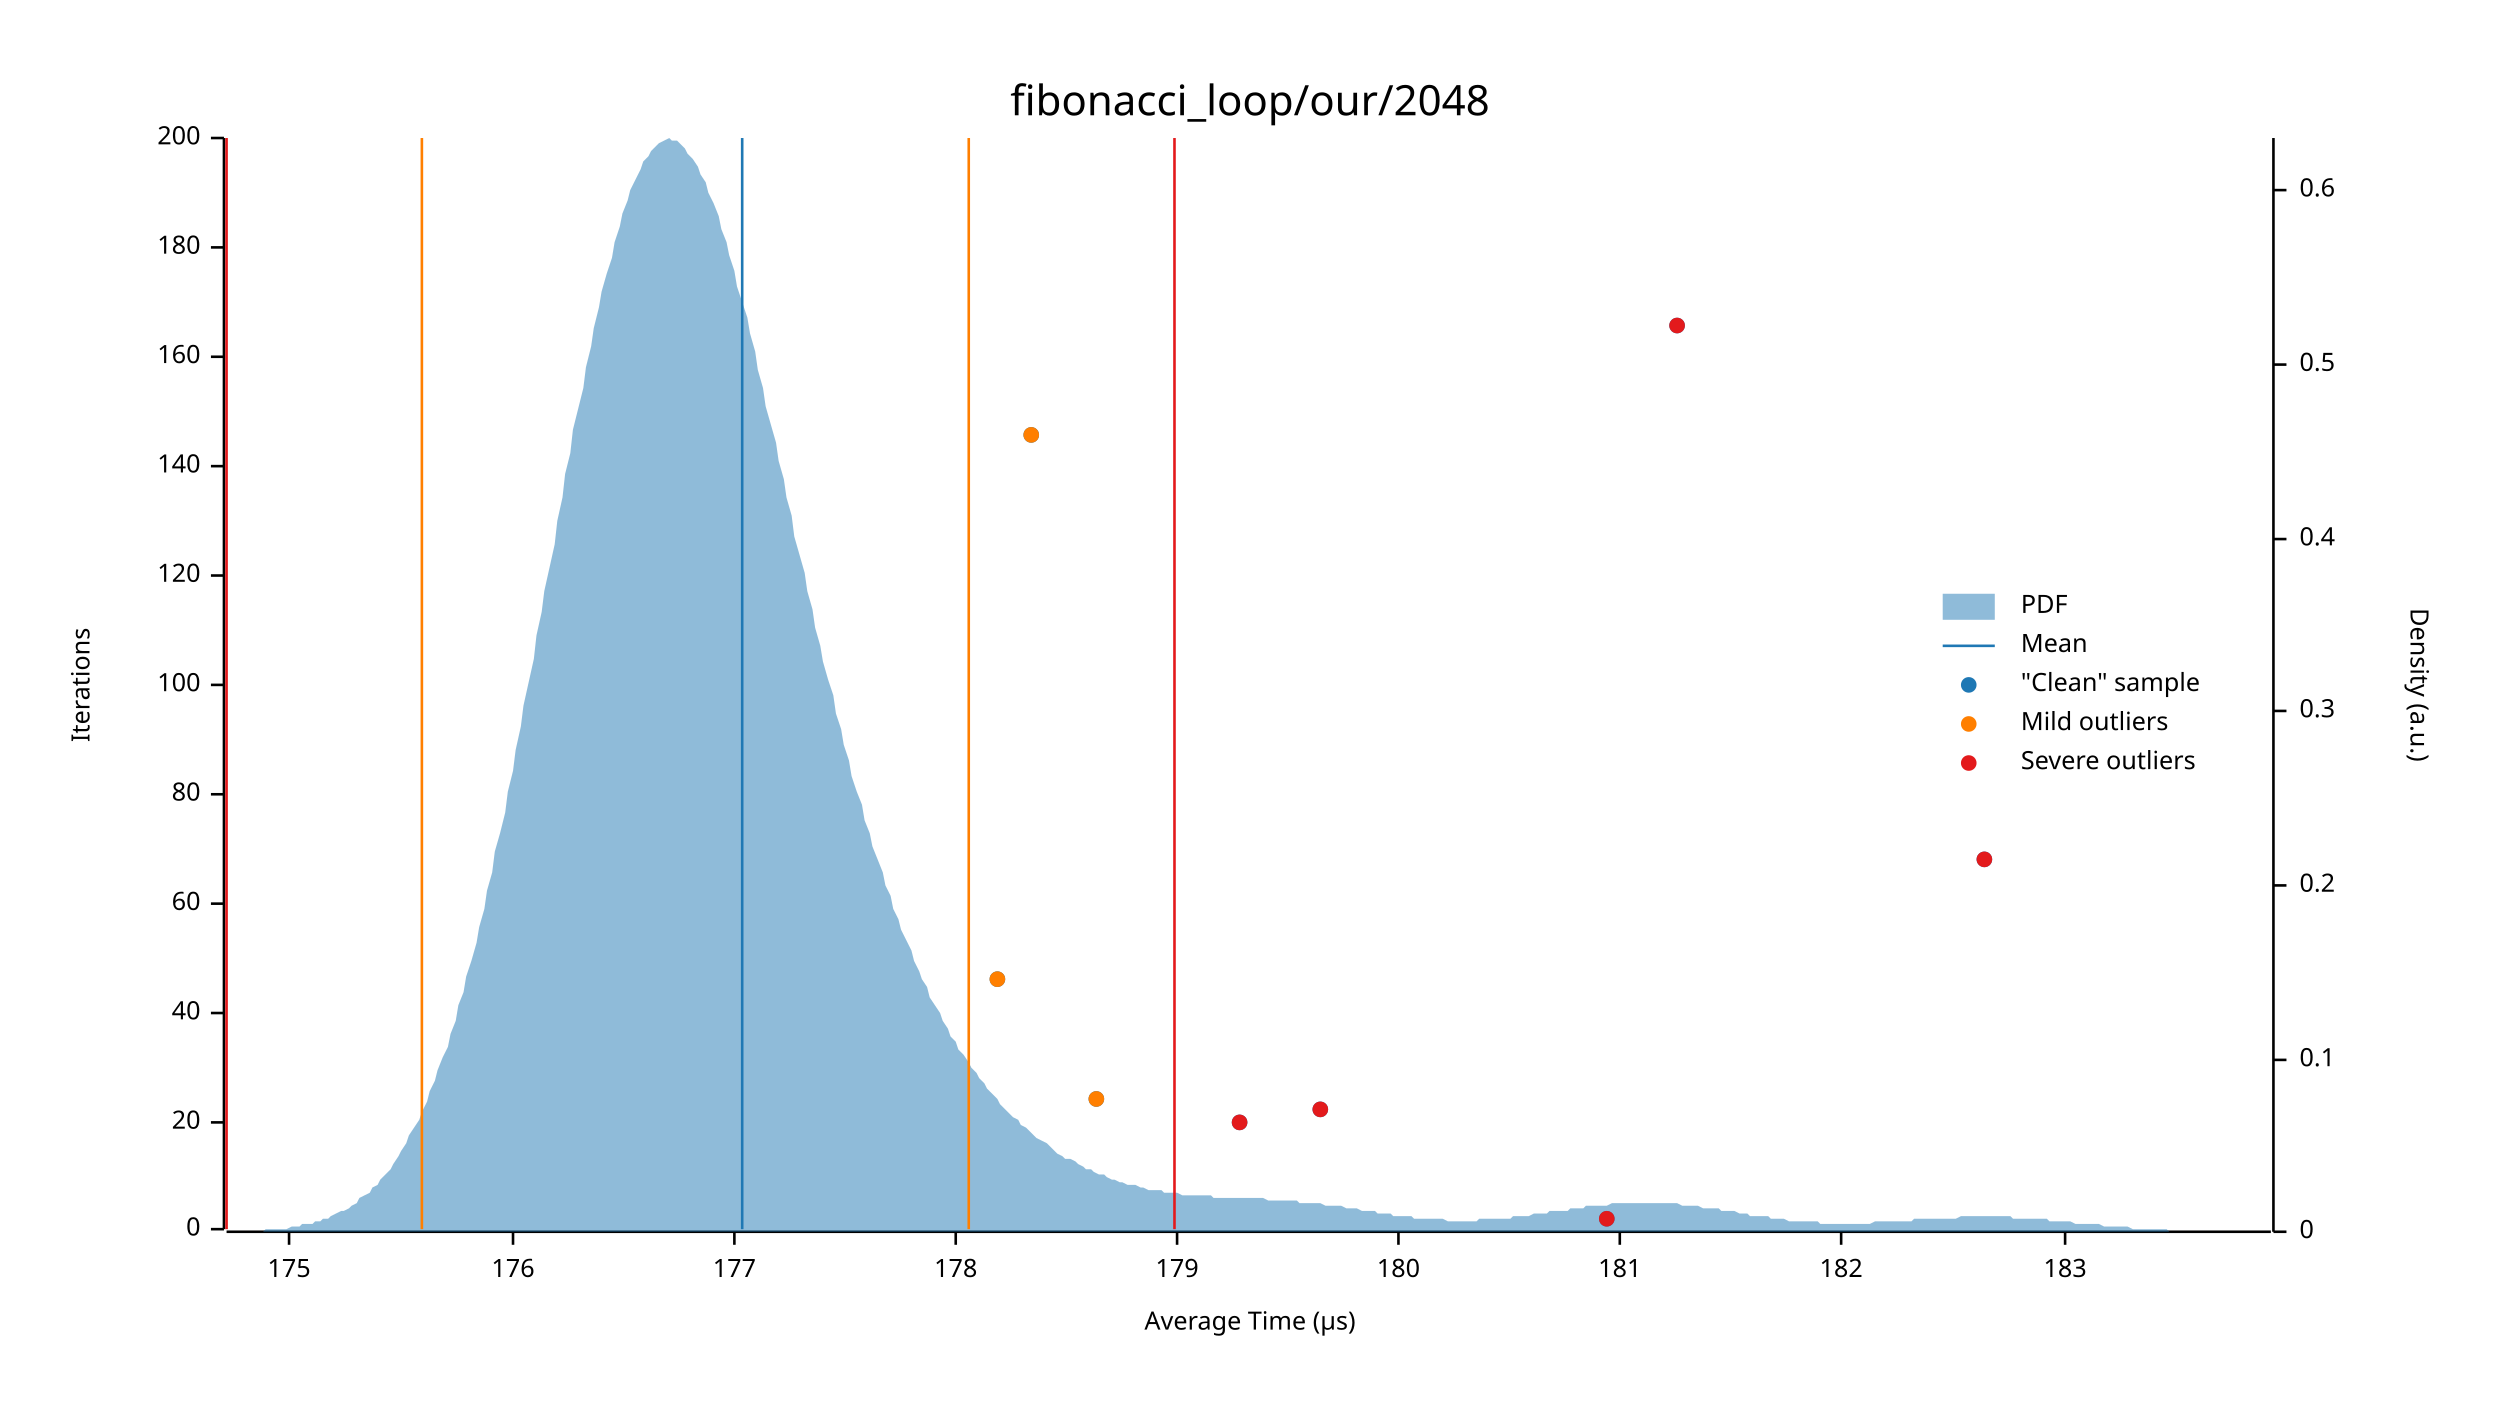
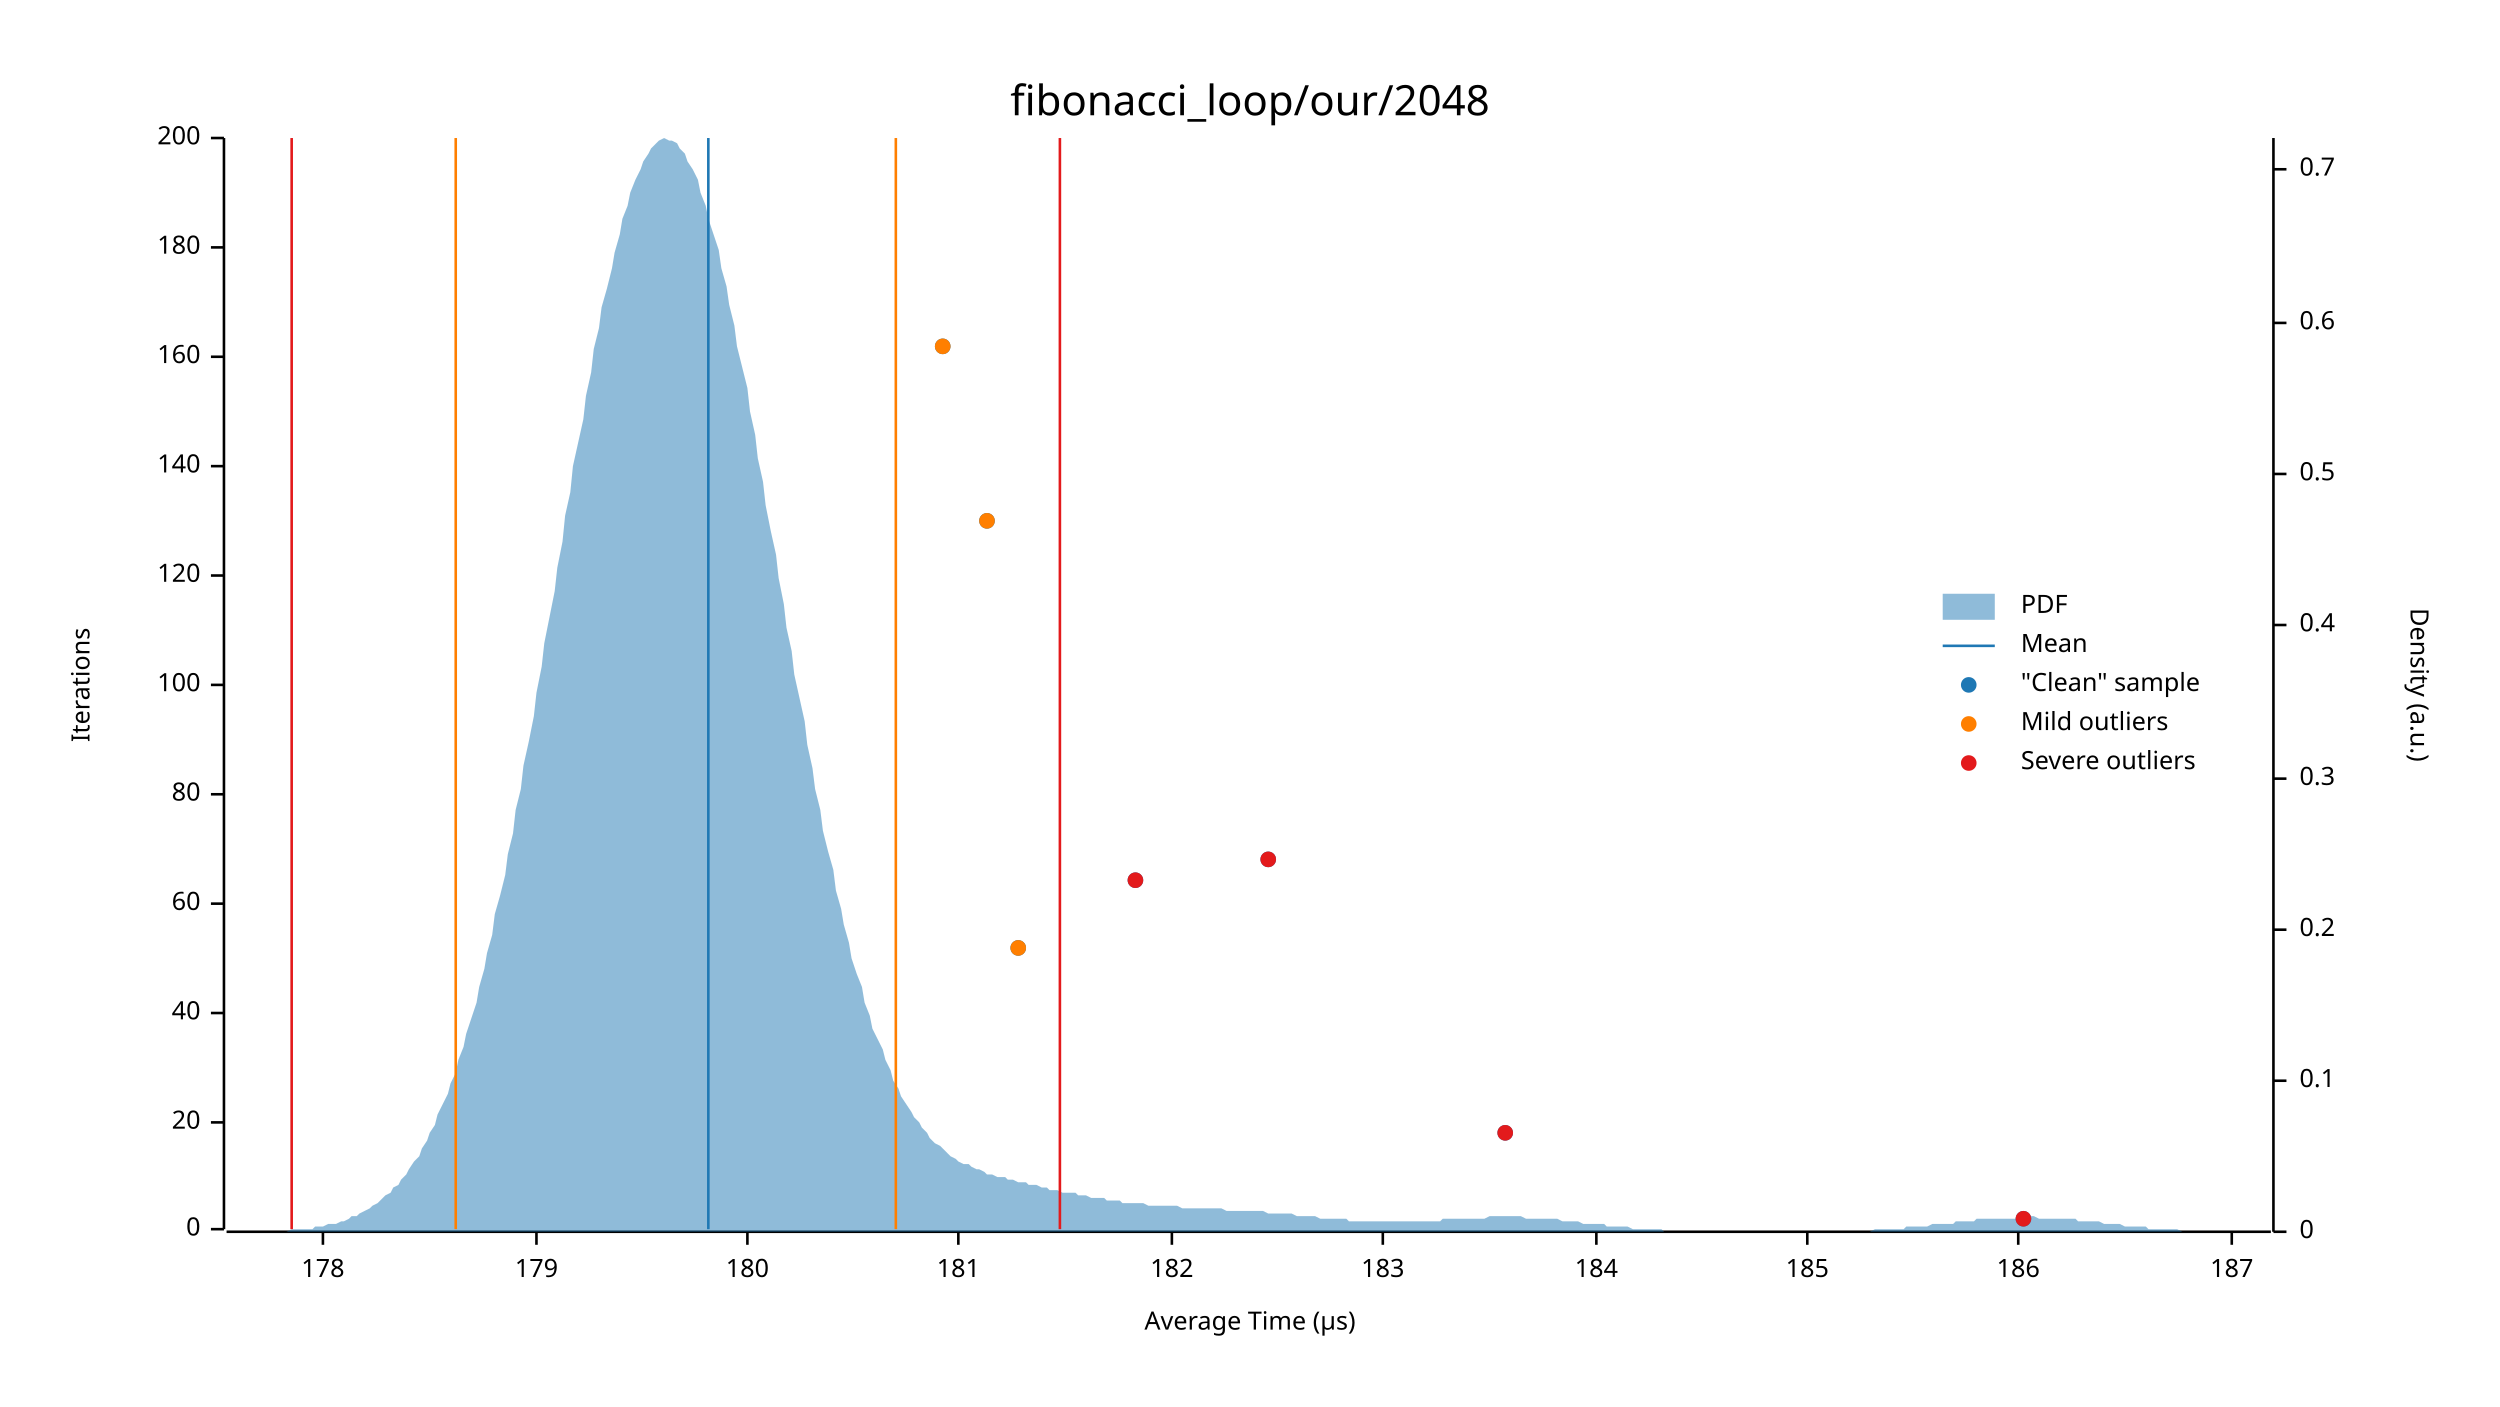
<svg xmlns="http://www.w3.org/2000/svg" width="960" height="540" viewBox="0 0 960 540">
  <text x="480" y="32" dy="0.76em" text-anchor="middle" font-family="sans-serif" font-size="16.129" opacity="1" fill="#000000">
fibonacci_loop/our/2048
</text>
  <text x="27" y="263" dy="0.76em" text-anchor="middle" font-family="sans-serif" font-size="9.677" opacity="1" fill="#000000" transform="rotate(270, 27, 263)">
Iterations
</text>
  <text x="480" y="513" dy="-0.5ex" text-anchor="middle" font-family="sans-serif" font-size="9.677" opacity="1" fill="#000000">
Average Time (µs)
</text>
  <polyline fill="none" opacity="1" stroke="#000000" stroke-width="1" points="86,53 86,472 " />
  <text x="77" y="472" dy="0.5ex" text-anchor="end" font-family="sans-serif" font-size="9.677" opacity="1" fill="#000000">
0
</text>
  <polyline fill="none" opacity="1" stroke="#000000" stroke-width="1" points="81,472 86,472 " />
  <text x="77" y="431" dy="0.5ex" text-anchor="end" font-family="sans-serif" font-size="9.677" opacity="1" fill="#000000">
20
</text>
  <polyline fill="none" opacity="1" stroke="#000000" stroke-width="1" points="81,431 86,431 " />
  <text x="77" y="389" dy="0.5ex" text-anchor="end" font-family="sans-serif" font-size="9.677" opacity="1" fill="#000000">
40
</text>
  <polyline fill="none" opacity="1" stroke="#000000" stroke-width="1" points="81,389 86,389 " />
  <text x="77" y="347" dy="0.5ex" text-anchor="end" font-family="sans-serif" font-size="9.677" opacity="1" fill="#000000">
60
</text>
  <polyline fill="none" opacity="1" stroke="#000000" stroke-width="1" points="81,347 86,347 " />
  <text x="77" y="305" dy="0.5ex" text-anchor="end" font-family="sans-serif" font-size="9.677" opacity="1" fill="#000000">
80
</text>
  <polyline fill="none" opacity="1" stroke="#000000" stroke-width="1" points="81,305 86,305 " />
  <text x="77" y="263" dy="0.5ex" text-anchor="end" font-family="sans-serif" font-size="9.677" opacity="1" fill="#000000">
100
</text>
  <polyline fill="none" opacity="1" stroke="#000000" stroke-width="1" points="81,263 86,263 " />
  <text x="77" y="221" dy="0.5ex" text-anchor="end" font-family="sans-serif" font-size="9.677" opacity="1" fill="#000000">
120
</text>
  <polyline fill="none" opacity="1" stroke="#000000" stroke-width="1" points="81,221 86,221 " />
  <text x="77" y="179" dy="0.5ex" text-anchor="end" font-family="sans-serif" font-size="9.677" opacity="1" fill="#000000">
140
</text>
  <polyline fill="none" opacity="1" stroke="#000000" stroke-width="1" points="81,179 86,179 " />
  <text x="77" y="137" dy="0.5ex" text-anchor="end" font-family="sans-serif" font-size="9.677" opacity="1" fill="#000000">
160
</text>
  <polyline fill="none" opacity="1" stroke="#000000" stroke-width="1" points="81,137 86,137 " />
  <text x="77" y="95" dy="0.5ex" text-anchor="end" font-family="sans-serif" font-size="9.677" opacity="1" fill="#000000">
180
</text>
  <polyline fill="none" opacity="1" stroke="#000000" stroke-width="1" points="81,95 86,95 " />
  <text x="77" y="53" dy="0.5ex" text-anchor="end" font-family="sans-serif" font-size="9.677" opacity="1" fill="#000000">
200
</text>
  <polyline fill="none" opacity="1" stroke="#000000" stroke-width="1" points="81,53 86,53 " />
  <polyline fill="none" opacity="1" stroke="#000000" stroke-width="1" points="87,473 872,473 " />
-   <text x="111" y="483" dy="0.76em" text-anchor="middle" font-family="sans-serif" font-size="9.677" opacity="1" fill="#000000">
- 175
- </text>
-   <polyline fill="none" opacity="1" stroke="#000000" stroke-width="1" points="111,473 111,478 " />
-   <text x="197" y="483" dy="0.76em" text-anchor="middle" font-family="sans-serif" font-size="9.677" opacity="1" fill="#000000">
- 176
- </text>
-   <polyline fill="none" opacity="1" stroke="#000000" stroke-width="1" points="197,473 197,478 " />
-   <text x="282" y="483" dy="0.76em" text-anchor="middle" font-family="sans-serif" font-size="9.677" opacity="1" fill="#000000">
- 177
- </text>
-   <polyline fill="none" opacity="1" stroke="#000000" stroke-width="1" points="282,473 282,478 " />
-   <text x="367" y="483" dy="0.76em" text-anchor="middle" font-family="sans-serif" font-size="9.677" opacity="1" fill="#000000">
+   <text x="124" y="483" dy="0.76em" text-anchor="middle" font-family="sans-serif" font-size="9.677" opacity="1" fill="#000000">
178
</text>
-   <polyline fill="none" opacity="1" stroke="#000000" stroke-width="1" points="367,473 367,478 " />
-   <text x="452" y="483" dy="0.76em" text-anchor="middle" font-family="sans-serif" font-size="9.677" opacity="1" fill="#000000">
+   <polyline fill="none" opacity="1" stroke="#000000" stroke-width="1" points="124,473 124,478 " />
+   <text x="206" y="483" dy="0.76em" text-anchor="middle" font-family="sans-serif" font-size="9.677" opacity="1" fill="#000000">
179
</text>
-   <polyline fill="none" opacity="1" stroke="#000000" stroke-width="1" points="452,473 452,478 " />
-   <text x="537" y="483" dy="0.76em" text-anchor="middle" font-family="sans-serif" font-size="9.677" opacity="1" fill="#000000">
+   <polyline fill="none" opacity="1" stroke="#000000" stroke-width="1" points="206,473 206,478 " />
+   <text x="287" y="483" dy="0.76em" text-anchor="middle" font-family="sans-serif" font-size="9.677" opacity="1" fill="#000000">
180
</text>
-   <polyline fill="none" opacity="1" stroke="#000000" stroke-width="1" points="537,473 537,478 " />
-   <text x="622" y="483" dy="0.76em" text-anchor="middle" font-family="sans-serif" font-size="9.677" opacity="1" fill="#000000">
+   <polyline fill="none" opacity="1" stroke="#000000" stroke-width="1" points="287,473 287,478 " />
+   <text x="368" y="483" dy="0.76em" text-anchor="middle" font-family="sans-serif" font-size="9.677" opacity="1" fill="#000000">
181
</text>
-   <polyline fill="none" opacity="1" stroke="#000000" stroke-width="1" points="622,473 622,478 " />
-   <text x="707" y="483" dy="0.76em" text-anchor="middle" font-family="sans-serif" font-size="9.677" opacity="1" fill="#000000">
+   <polyline fill="none" opacity="1" stroke="#000000" stroke-width="1" points="368,473 368,478 " />
+   <text x="450" y="483" dy="0.76em" text-anchor="middle" font-family="sans-serif" font-size="9.677" opacity="1" fill="#000000">
182
</text>
-   <polyline fill="none" opacity="1" stroke="#000000" stroke-width="1" points="707,473 707,478 " />
-   <text x="793" y="483" dy="0.76em" text-anchor="middle" font-family="sans-serif" font-size="9.677" opacity="1" fill="#000000">
+   <polyline fill="none" opacity="1" stroke="#000000" stroke-width="1" points="450,473 450,478 " />
+   <text x="531" y="483" dy="0.76em" text-anchor="middle" font-family="sans-serif" font-size="9.677" opacity="1" fill="#000000">
183
</text>
-   <polyline fill="none" opacity="1" stroke="#000000" stroke-width="1" points="793,473 793,478 " />
+   <polyline fill="none" opacity="1" stroke="#000000" stroke-width="1" points="531,473 531,478 " />
+   <text x="613" y="483" dy="0.76em" text-anchor="middle" font-family="sans-serif" font-size="9.677" opacity="1" fill="#000000">
+ 184
+ </text>
+   <polyline fill="none" opacity="1" stroke="#000000" stroke-width="1" points="613,473 613,478 " />
+   <text x="694" y="483" dy="0.76em" text-anchor="middle" font-family="sans-serif" font-size="9.677" opacity="1" fill="#000000">
+ 185
+ </text>
+   <polyline fill="none" opacity="1" stroke="#000000" stroke-width="1" points="694,473 694,478 " />
+   <text x="775" y="483" dy="0.76em" text-anchor="middle" font-family="sans-serif" font-size="9.677" opacity="1" fill="#000000">
+ 186
+ </text>
+   <polyline fill="none" opacity="1" stroke="#000000" stroke-width="1" points="775,473 775,478 " />
+   <text x="857" y="483" dy="0.76em" text-anchor="middle" font-family="sans-serif" font-size="9.677" opacity="1" fill="#000000">
+ 187
+ </text>
+   <polyline fill="none" opacity="1" stroke="#000000" stroke-width="1" points="857,473 857,478 " />
  <text x="933" y="263" dy="0.76em" text-anchor="middle" font-family="sans-serif" font-size="9.677" opacity="1" fill="#000000" transform="rotate(90, 933, 263)">
Density (a.u.)
</text>
  <polyline fill="none" opacity="1" stroke="#000000" stroke-width="1" points="873,53 873,473 " />
  <text x="883" y="473" dy="0.5ex" text-anchor="start" font-family="sans-serif" font-size="9.677" opacity="1" fill="#000000">
0
</text>
  <polyline fill="none" opacity="1" stroke="#000000" stroke-width="1" points="873,473 878,473 " />
-   <text x="883" y="407" dy="0.5ex" text-anchor="start" font-family="sans-serif" font-size="9.677" opacity="1" fill="#000000">
+   <text x="883" y="415" dy="0.5ex" text-anchor="start" font-family="sans-serif" font-size="9.677" opacity="1" fill="#000000">
0.1
</text>
-   <polyline fill="none" opacity="1" stroke="#000000" stroke-width="1" points="873,407 878,407 " />
-   <text x="883" y="340" dy="0.5ex" text-anchor="start" font-family="sans-serif" font-size="9.677" opacity="1" fill="#000000">
+   <polyline fill="none" opacity="1" stroke="#000000" stroke-width="1" points="873,415 878,415 " />
+   <text x="883" y="357" dy="0.5ex" text-anchor="start" font-family="sans-serif" font-size="9.677" opacity="1" fill="#000000">
0.2
</text>
-   <polyline fill="none" opacity="1" stroke="#000000" stroke-width="1" points="873,340 878,340 " />
-   <text x="883" y="273" dy="0.5ex" text-anchor="start" font-family="sans-serif" font-size="9.677" opacity="1" fill="#000000">
+   <polyline fill="none" opacity="1" stroke="#000000" stroke-width="1" points="873,357 878,357 " />
+   <text x="883" y="299" dy="0.5ex" text-anchor="start" font-family="sans-serif" font-size="9.677" opacity="1" fill="#000000">
0.3
</text>
-   <polyline fill="none" opacity="1" stroke="#000000" stroke-width="1" points="873,273 878,273 " />
-   <text x="883" y="207" dy="0.5ex" text-anchor="start" font-family="sans-serif" font-size="9.677" opacity="1" fill="#000000">
+   <polyline fill="none" opacity="1" stroke="#000000" stroke-width="1" points="873,299 878,299 " />
+   <text x="883" y="240" dy="0.5ex" text-anchor="start" font-family="sans-serif" font-size="9.677" opacity="1" fill="#000000">
0.4
</text>
-   <polyline fill="none" opacity="1" stroke="#000000" stroke-width="1" points="873,207 878,207 " />
-   <text x="883" y="140" dy="0.5ex" text-anchor="start" font-family="sans-serif" font-size="9.677" opacity="1" fill="#000000">
+   <polyline fill="none" opacity="1" stroke="#000000" stroke-width="1" points="873,240 878,240 " />
+   <text x="883" y="182" dy="0.5ex" text-anchor="start" font-family="sans-serif" font-size="9.677" opacity="1" fill="#000000">
0.5
</text>
-   <polyline fill="none" opacity="1" stroke="#000000" stroke-width="1" points="873,140 878,140 " />
-   <text x="883" y="73" dy="0.5ex" text-anchor="start" font-family="sans-serif" font-size="9.677" opacity="1" fill="#000000">
+   <polyline fill="none" opacity="1" stroke="#000000" stroke-width="1" points="873,182 878,182 " />
+   <text x="883" y="124" dy="0.5ex" text-anchor="start" font-family="sans-serif" font-size="9.677" opacity="1" fill="#000000">
0.6
</text>
-   <polyline fill="none" opacity="1" stroke="#000000" stroke-width="1" points="873,73 878,73 " />
-   <polygon opacity="0.5" fill="#1F78B4" points="87,473 88,473 90,473 91,473 93,473 94,473 96,473 98,473 99,473 101,473 102,472 104,472 105,472 107,472 109,472 110,472 112,471 113,471 115,471 116,470 118,470 120,470 121,469 123,469 124,468 126,468 127,467 129,466 131,465 132,465 134,464 135,463 137,462 138,460 140,459 142,458 143,456 145,455 146,453 148,451 150,449 151,447 153,444 154,442 156,439 157,436 159,433 161,430 162,427 164,423 165,419 167,415 168,411 170,406 172,402 173,397 175,392 176,386 178,381 179,375 181,369 183,362 184,356 186,349 187,342 189,335 190,327 192,320 194,312 195,304 197,296 198,288 200,279 201,271 203,262 205,253 206,244 208,235 209,227 211,218 213,209 214,200 216,191 217,182 219,174 220,165 222,157 224,149 225,141 227,133 228,126 230,118 231,112 233,105 235,99 236,93 238,87 239,82 241,77 242,73 244,69 246,65 247,62 249,60 250,58 252,56 253,55 255,54 257,53 258,54 260,54 261,55 263,57 264,59 266,61 268,64 269,67 271,70 272,74 274,78 276,83 277,88 279,93 280,98 282,104 283,110 285,116 287,122 288,128 290,135 291,142 293,149 294,156 296,163 298,170 299,177 301,184 302,191 304,198 305,206 307,213 309,220 310,227 312,234 313,241 315,248 316,254 318,261 320,267 321,274 323,280 324,286 326,292 327,298 329,304 331,309 332,315 334,320 335,325 337,330 339,335 340,340 342,344 343,349 345,353 346,357 348,361 350,365 351,369 353,373 354,376 356,379 357,383 359,386 361,389 362,392 364,395 365,398 367,400 368,403 370,405 372,408 373,410 375,412 376,414 378,416 379,418 381,420 383,422 384,424 386,426 387,427 389,429 391,430 392,432 394,433 395,434 397,436 398,437 400,438 402,439 403,440 405,442 406,443 408,444 409,445 411,445 413,446 414,447 416,448 417,449 419,449 420,450 422,451 424,451 425,452 427,453 428,453 430,454 431,454 433,455 435,455 436,455 438,456 439,456 441,457 442,457 444,457 446,457 447,458 449,458 450,458 452,458 454,459 455,459 457,459 458,459 460,459 461,459 463,459 465,459 466,460 468,460 469,460 471,460 472,460 474,460 476,460 477,460 479,460 480,460 482,460 483,460 485,460 487,461 488,461 490,461 491,461 493,461 494,461 496,461 498,461 499,462 501,462 502,462 504,462 505,462 507,462 509,463 510,463 512,463 513,463 515,463 517,464 518,464 520,464 521,464 523,465 524,465 526,465 528,465 529,466 531,466 532,466 534,466 535,467 537,467 539,467 540,467 542,467 543,468 545,468 546,468 548,468 550,468 551,468 553,468 554,468 556,469 557,469 559,469 561,469 562,469 564,469 565,469 567,469 568,468 570,468 572,468 573,468 575,468 576,468 578,468 580,468 581,467 583,467 584,467 586,467 587,467 589,466 591,466 592,466 594,466 595,465 597,465 598,465 600,465 602,465 603,464 605,464 606,464 608,464 609,463 611,463 613,463 614,463 616,463 617,463 619,462 620,462 622,462 624,462 625,462 627,462 628,462 630,462 632,462 633,462 635,462 636,462 638,462 639,462 641,462 643,462 644,462 646,463 647,463 649,463 650,463 652,463 654,464 655,464 657,464 658,464 660,464 661,465 663,465 665,465 666,465 668,466 669,466 671,466 672,467 674,467 676,467 677,467 679,467 680,468 682,468 683,468 685,468 687,469 688,469 690,469 691,469 693,469 695,469 696,469 698,469 699,470 701,470 702,470 704,470 706,470 707,470 709,470 710,470 712,470 713,470 715,470 717,470 718,470 720,469 721,469 723,469 724,469 726,469 728,469 729,469 731,469 732,469 734,469 735,468 737,468 739,468 740,468 742,468 743,468 745,468 746,468 748,468 750,468 751,468 753,467 754,467 756,467 758,467 759,467 761,467 762,467 764,467 765,467 767,467 769,467 770,467 772,467 773,468 775,468 776,468 778,468 780,468 781,468 783,468 784,468 786,468 787,469 789,469 791,469 792,469 794,469 795,469 797,470 798,470 800,470 802,470 803,470 805,470 806,470 808,471 809,471 811,471 813,471 814,471 816,471 817,471 819,472 821,472 822,472 824,472 825,472 827,472 828,472 830,472 832,472 833,473 835,473 836,473 838,473 839,473 841,473 843,473 844,473 846,473 847,473 849,473 850,473 852,473 854,473 855,473 857,473 858,473 860,473 861,473 863,473 865,473 866,473 868,473 869,473 871,473 873,473 873,473 87,473 " />
-   <polyline fill="none" opacity="1" stroke="#1F78B4" stroke-width="1" points="285,472 285,53 " />
-   <polyline fill="none" opacity="1" stroke="#FF7F00" stroke-width="1" points="162,472 162,53 " />
-   <polyline fill="none" opacity="1" stroke="#FF7F00" stroke-width="1" points="372,472 372,53 " />
-   <polyline fill="none" opacity="1" stroke="#E31A1C" stroke-width="1" points="87,472 87,53 " />
-   <polyline fill="none" opacity="1" stroke="#E31A1C" stroke-width="1" points="451,472 451,53 " />
-   <circle cx="617" cy="468" r="3" opacity="1" fill="#1F78B4" stroke="none" stroke-width="1" />
-   <circle cx="476" cy="431" r="3" opacity="1" fill="#1F78B4" stroke="none" stroke-width="1" />
-   <circle cx="507" cy="426" r="3" opacity="1" fill="#1F78B4" stroke="none" stroke-width="1" />
-   <circle cx="421" cy="422" r="3" opacity="1" fill="#1F78B4" stroke="none" stroke-width="1" />
-   <circle cx="383" cy="376" r="3" opacity="1" fill="#1F78B4" stroke="none" stroke-width="1" />
-   <circle cx="762" cy="330" r="3" opacity="1" fill="#1F78B4" stroke="none" stroke-width="1" />
-   <circle cx="396" cy="167" r="3" opacity="1" fill="#1F78B4" stroke="none" stroke-width="1" />
-   <circle cx="644" cy="125" r="3" opacity="1" fill="#1F78B4" stroke="none" stroke-width="1" />
-   <circle cx="421" cy="422" r="3" opacity="1" fill="#FF7F00" stroke="none" stroke-width="1" />
-   <circle cx="383" cy="376" r="3" opacity="1" fill="#FF7F00" stroke="none" stroke-width="1" />
-   <circle cx="396" cy="167" r="3" opacity="1" fill="#FF7F00" stroke="none" stroke-width="1" />
-   <circle cx="617" cy="468" r="3" opacity="1" fill="#E31A1C" stroke="none" stroke-width="1" />
-   <circle cx="476" cy="431" r="3" opacity="1" fill="#E31A1C" stroke="none" stroke-width="1" />
-   <circle cx="507" cy="426" r="3" opacity="1" fill="#E31A1C" stroke="none" stroke-width="1" />
-   <circle cx="762" cy="330" r="3" opacity="1" fill="#E31A1C" stroke="none" stroke-width="1" />
-   <circle cx="644" cy="125" r="3" opacity="1" fill="#E31A1C" stroke="none" stroke-width="1" />
+   <polyline fill="none" opacity="1" stroke="#000000" stroke-width="1" points="873,124 878,124 " />
+   <text x="883" y="65" dy="0.5ex" text-anchor="start" font-family="sans-serif" font-size="9.677" opacity="1" fill="#000000">
+ 0.7
+ </text>
+   <polyline fill="none" opacity="1" stroke="#000000" stroke-width="1" points="873,65 878,65 " />
+   <polygon opacity="0.5" fill="#1F78B4" points="87,473 88,473 90,473 91,473 93,473 94,473 96,473 98,473 99,473 101,473 102,473 104,473 105,473 107,473 109,473 110,473 112,472 113,472 115,472 116,472 118,472 120,472 121,471 123,471 124,471 126,470 127,470 129,470 131,469 132,469 134,468 135,467 137,467 138,466 140,465 142,464 143,463 145,462 146,461 148,459 150,458 151,456 153,455 154,453 156,451 157,449 159,446 161,444 162,441 164,438 165,435 167,432 168,428 170,424 172,420 173,416 175,412 176,407 178,402 179,397 181,391 183,385 184,379 186,372 187,366 189,359 190,351 192,344 194,336 195,328 197,320 198,311 200,303 201,294 203,285 205,275 206,266 208,256 209,247 211,237 213,227 214,218 216,208 217,198 219,189 220,179 222,170 224,161 225,152 227,143 228,134 230,126 231,118 233,111 235,103 236,97 238,90 239,84 241,79 242,74 244,69 246,65 247,62 249,59 250,57 252,55 253,54 255,53 257,54 258,54 260,55 261,57 263,59 264,62 266,65 268,69 269,74 271,79 272,84 274,90 276,96 277,103 279,110 280,117 282,125 283,133 285,141 287,149 288,158 290,167 291,176 293,185 294,194 296,204 298,213 299,222 301,232 302,241 304,250 305,259 307,268 309,277 310,286 312,295 313,303 315,311 316,319 318,327 320,334 321,342 323,349 324,355 326,362 327,368 329,374 331,379 332,385 334,390 335,395 337,399 339,403 340,407 342,411 343,415 345,418 346,421 348,424 350,427 351,429 353,431 354,433 356,435 357,437 359,439 361,440 362,441 364,443 365,444 367,445 368,446 370,447 372,447 373,448 375,449 376,449 378,450 379,451 381,451 383,452 384,452 386,452 387,453 389,453 391,454 392,454 394,454 395,455 397,455 398,455 400,456 402,456 403,457 405,457 406,457 408,458 409,458 411,458 413,458 414,459 416,459 417,459 419,460 420,460 422,460 424,460 425,461 427,461 428,461 430,461 431,462 433,462 435,462 436,462 438,462 439,462 441,463 442,463 444,463 446,463 447,463 449,463 450,463 452,463 454,464 455,464 457,464 458,464 460,464 461,464 463,464 465,464 466,464 468,464 469,464 471,465 472,465 474,465 476,465 477,465 479,465 480,465 482,465 483,465 485,465 487,466 488,466 490,466 491,466 493,466 494,466 496,466 498,467 499,467 501,467 502,467 504,467 505,467 507,468 509,468 510,468 512,468 513,468 515,468 517,468 518,469 520,469 521,469 523,469 524,469 526,469 528,469 529,469 531,469 532,469 534,469 535,469 537,469 539,469 540,469 542,469 543,469 545,469 546,469 548,469 550,469 551,469 553,469 554,468 556,468 557,468 559,468 561,468 562,468 564,468 565,468 567,468 568,468 570,468 572,467 573,467 575,467 576,467 578,467 580,467 581,467 583,467 584,467 586,468 587,468 589,468 591,468 592,468 594,468 595,468 597,468 598,468 600,469 602,469 603,469 605,469 606,469 608,470 609,470 611,470 613,470 614,470 616,470 617,471 619,471 620,471 622,471 624,471 625,471 627,472 628,472 630,472 632,472 633,472 635,472 636,472 638,472 639,473 641,473 643,473 644,473 646,473 647,473 649,473 650,473 652,473 654,473 655,473 657,473 658,473 660,473 661,473 663,473 665,473 666,473 668,473 669,473 671,473 672,473 674,473 676,473 677,473 679,473 680,473 682,473 683,473 685,473 687,473 688,473 690,473 691,473 693,473 695,473 696,473 698,473 699,473 701,473 702,473 704,473 706,473 707,473 709,473 710,473 712,473 713,473 715,473 717,473 718,473 720,472 721,472 723,472 724,472 726,472 728,472 729,472 731,472 732,471 734,471 735,471 737,471 739,471 740,471 742,470 743,470 745,470 746,470 748,470 750,470 751,469 753,469 754,469 756,469 758,469 759,468 761,468 762,468 764,468 765,468 767,468 769,468 770,468 772,468 773,468 775,468 776,467 778,467 780,467 781,467 783,468 784,468 786,468 787,468 789,468 791,468 792,468 794,468 795,468 797,468 798,469 800,469 802,469 803,469 805,469 806,469 808,470 809,470 811,470 813,470 814,470 816,471 817,471 819,471 821,471 822,471 824,471 825,472 827,472 828,472 830,472 832,472 833,472 835,472 836,472 838,473 839,473 841,473 843,473 844,473 846,473 847,473 849,473 850,473 852,473 854,473 855,473 857,473 858,473 860,473 861,473 863,473 865,473 866,473 868,473 869,473 871,473 873,473 873,473 87,473 " />
+   <polyline fill="none" opacity="1" stroke="#1F78B4" stroke-width="1" points="272,472 272,53 " />
+   <polyline fill="none" opacity="1" stroke="#FF7F00" stroke-width="1" points="175,472 175,53 " />
+   <polyline fill="none" opacity="1" stroke="#FF7F00" stroke-width="1" points="344,472 344,53 " />
+   <polyline fill="none" opacity="1" stroke="#E31A1C" stroke-width="1" points="112,472 112,53 " />
+   <polyline fill="none" opacity="1" stroke="#E31A1C" stroke-width="1" points="407,472 407,53 " />
+   <circle cx="777" cy="468" r="3" opacity="1" fill="#1F78B4" stroke="none" stroke-width="1" />
+   <circle cx="578" cy="435" r="3" opacity="1" fill="#1F78B4" stroke="none" stroke-width="1" />
+   <circle cx="391" cy="364" r="3" opacity="1" fill="#1F78B4" stroke="none" stroke-width="1" />
+   <circle cx="436" cy="338" r="3" opacity="1" fill="#1F78B4" stroke="none" stroke-width="1" />
+   <circle cx="487" cy="330" r="3" opacity="1" fill="#1F78B4" stroke="none" stroke-width="1" />
+   <circle cx="379" cy="200" r="3" opacity="1" fill="#1F78B4" stroke="none" stroke-width="1" />
+   <circle cx="362" cy="133" r="3" opacity="1" fill="#1F78B4" stroke="none" stroke-width="1" />
+   <circle cx="391" cy="364" r="3" opacity="1" fill="#FF7F00" stroke="none" stroke-width="1" />
+   <circle cx="379" cy="200" r="3" opacity="1" fill="#FF7F00" stroke="none" stroke-width="1" />
+   <circle cx="362" cy="133" r="3" opacity="1" fill="#FF7F00" stroke="none" stroke-width="1" />
+   <circle cx="777" cy="468" r="3" opacity="1" fill="#E31A1C" stroke="none" stroke-width="1" />
+   <circle cx="578" cy="435" r="3" opacity="1" fill="#E31A1C" stroke="none" stroke-width="1" />
+   <circle cx="436" cy="338" r="3" opacity="1" fill="#E31A1C" stroke="none" stroke-width="1" />
+   <circle cx="487" cy="330" r="3" opacity="1" fill="#E31A1C" stroke="none" stroke-width="1" />
  <text x="776" y="228" dy="0.76em" text-anchor="start" font-family="sans-serif" font-size="9.677" opacity="1" fill="#000000">
PDF
</text>
  <text x="776" y="243" dy="0.76em" text-anchor="start" font-family="sans-serif" font-size="9.677" opacity="1" fill="#000000">
Mean
</text>
  <text x="776" y="258" dy="0.76em" text-anchor="start" font-family="sans-serif" font-size="9.677" opacity="1" fill="#000000">
"Clean" sample
</text>
  <text x="776" y="273" dy="0.76em" text-anchor="start" font-family="sans-serif" font-size="9.677" opacity="1" fill="#000000">
Mild outliers
</text>
  <text x="776" y="288" dy="0.76em" text-anchor="start" font-family="sans-serif" font-size="9.677" opacity="1" fill="#000000">
Severe outliers
</text>
  <rect x="746" y="228" width="20" height="10" opacity="0.5" fill="#1F78B4" stroke="none" />
  <polyline fill="none" opacity="1" stroke="#1F78B4" stroke-width="1" points="746,248 766,248 " />
  <circle cx="756" cy="263" r="3" opacity="1" fill="#1F78B4" stroke="none" stroke-width="1" />
  <circle cx="756" cy="278" r="3" opacity="1" fill="#FF7F00" stroke="none" stroke-width="1" />
  <circle cx="756" cy="293" r="3" opacity="1" fill="#E31A1C" stroke="none" stroke-width="1" />
</svg>
